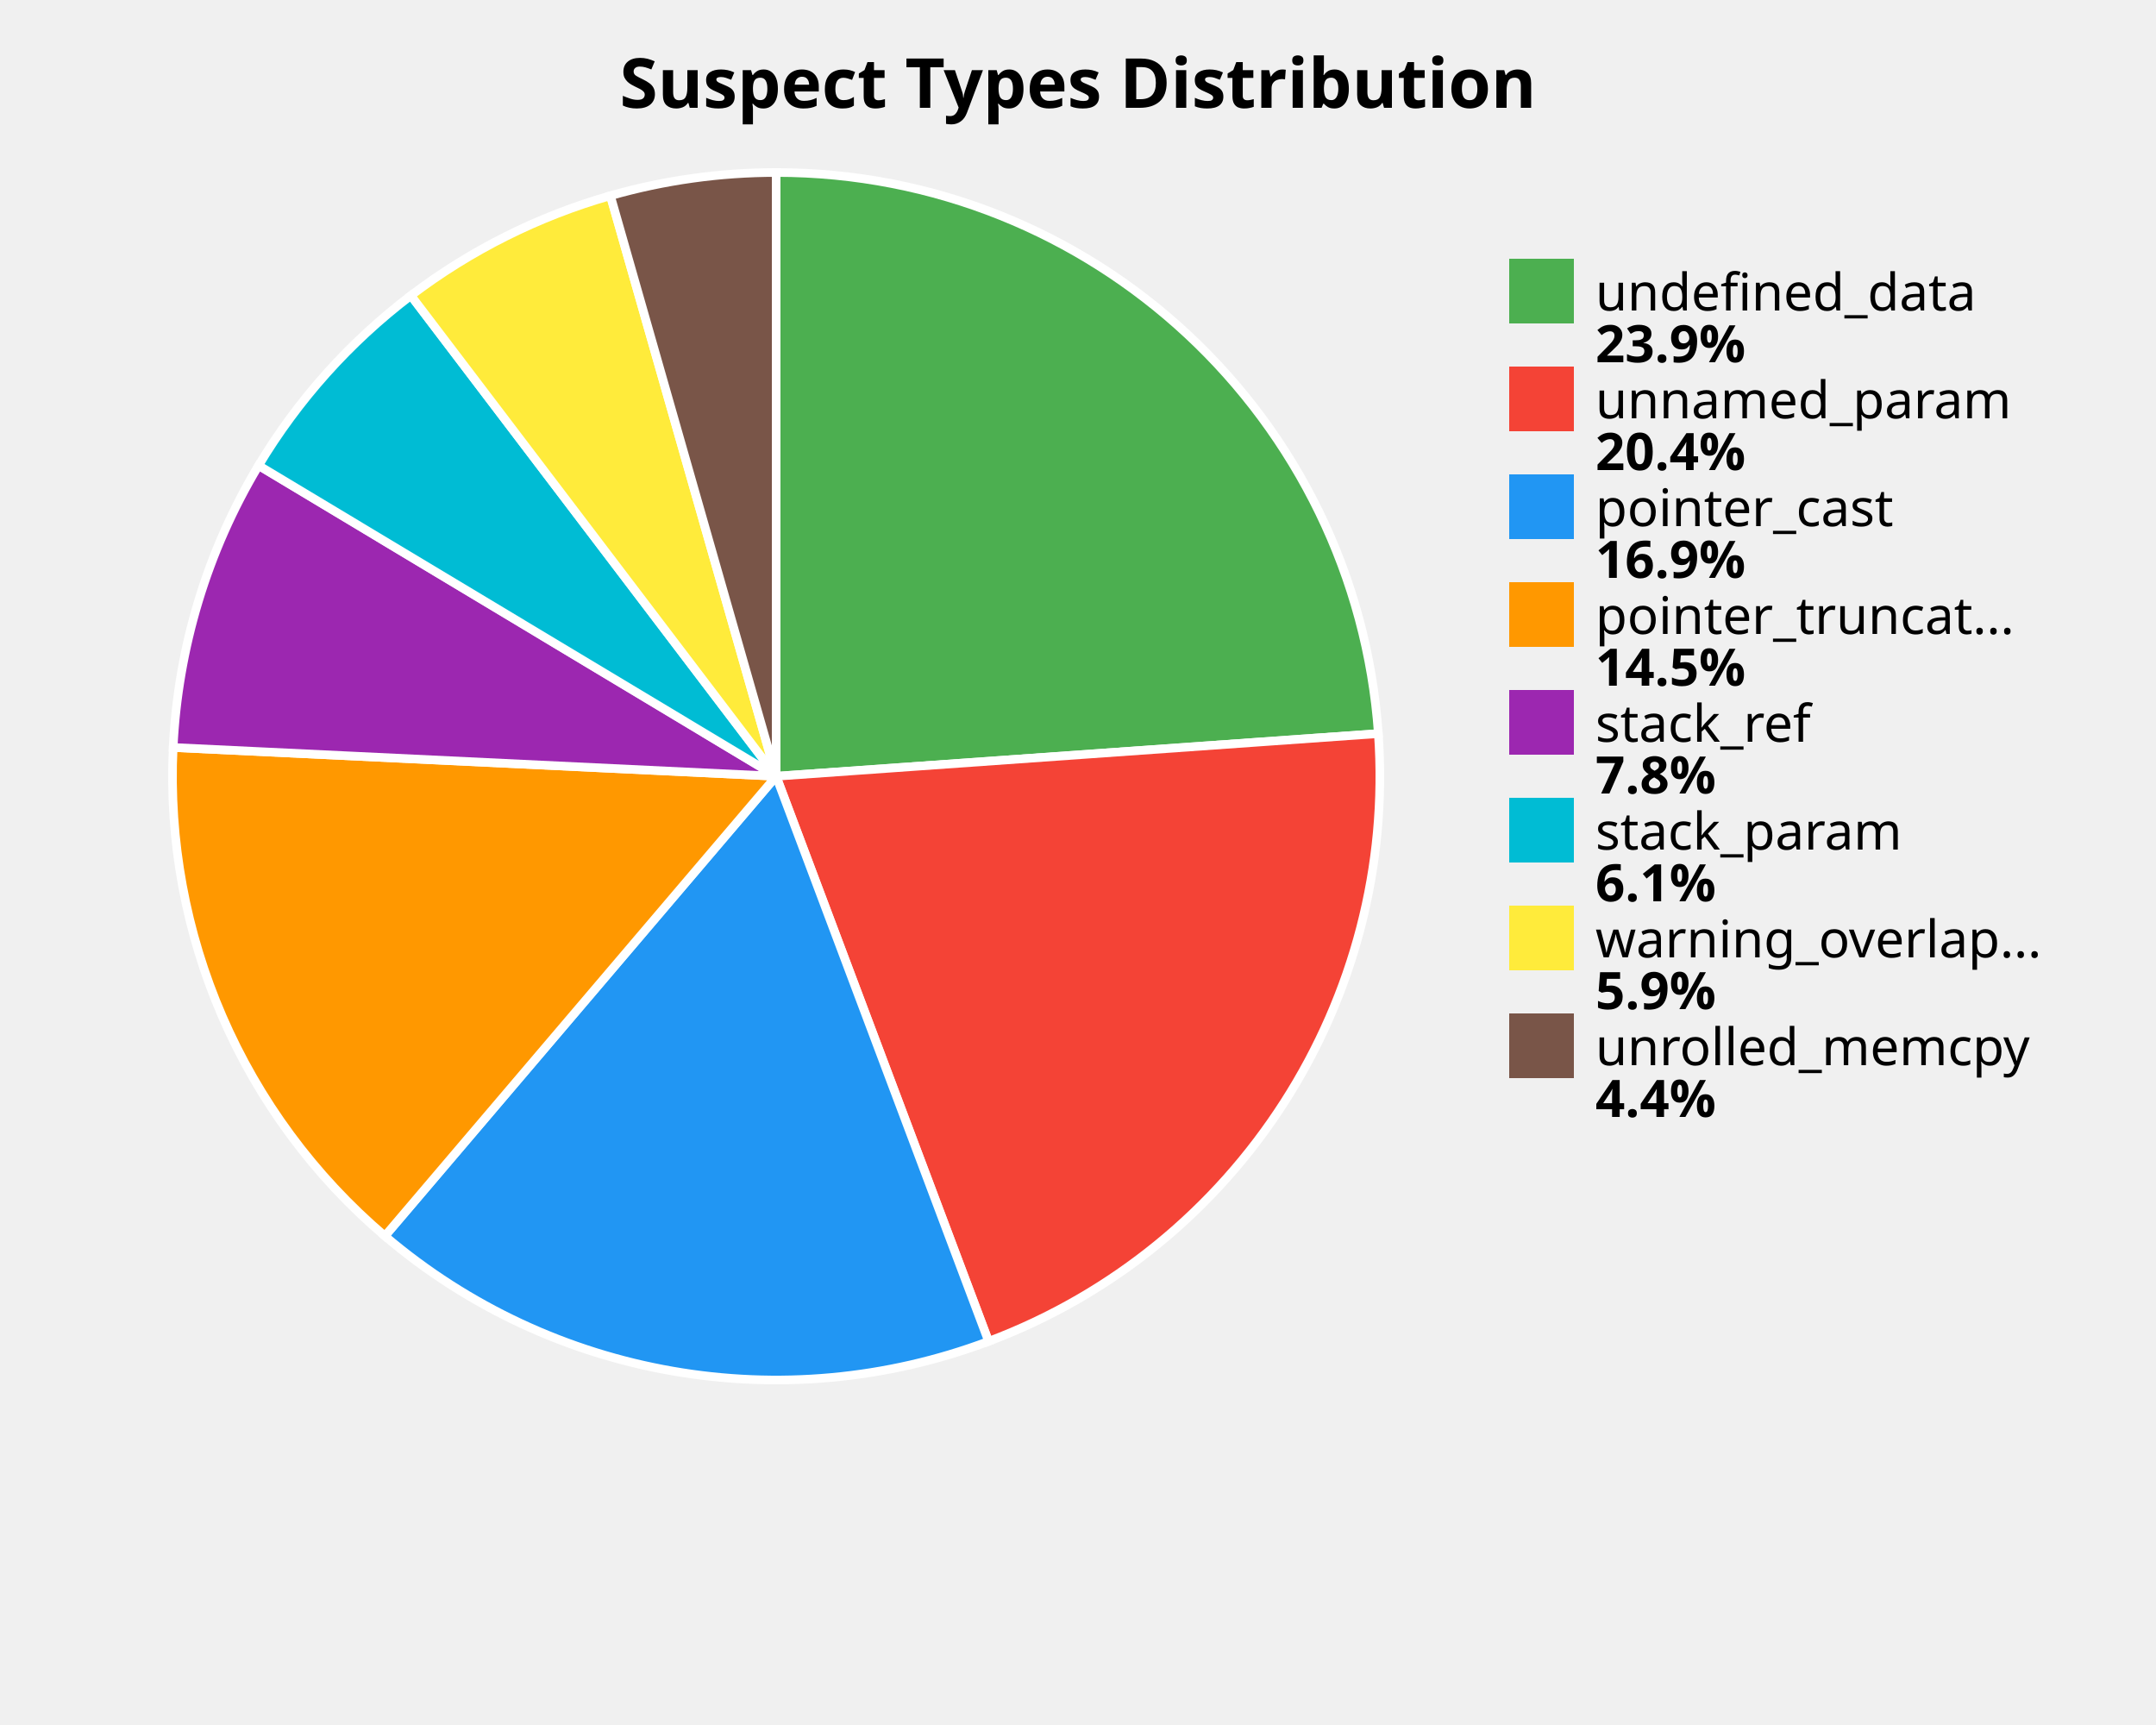
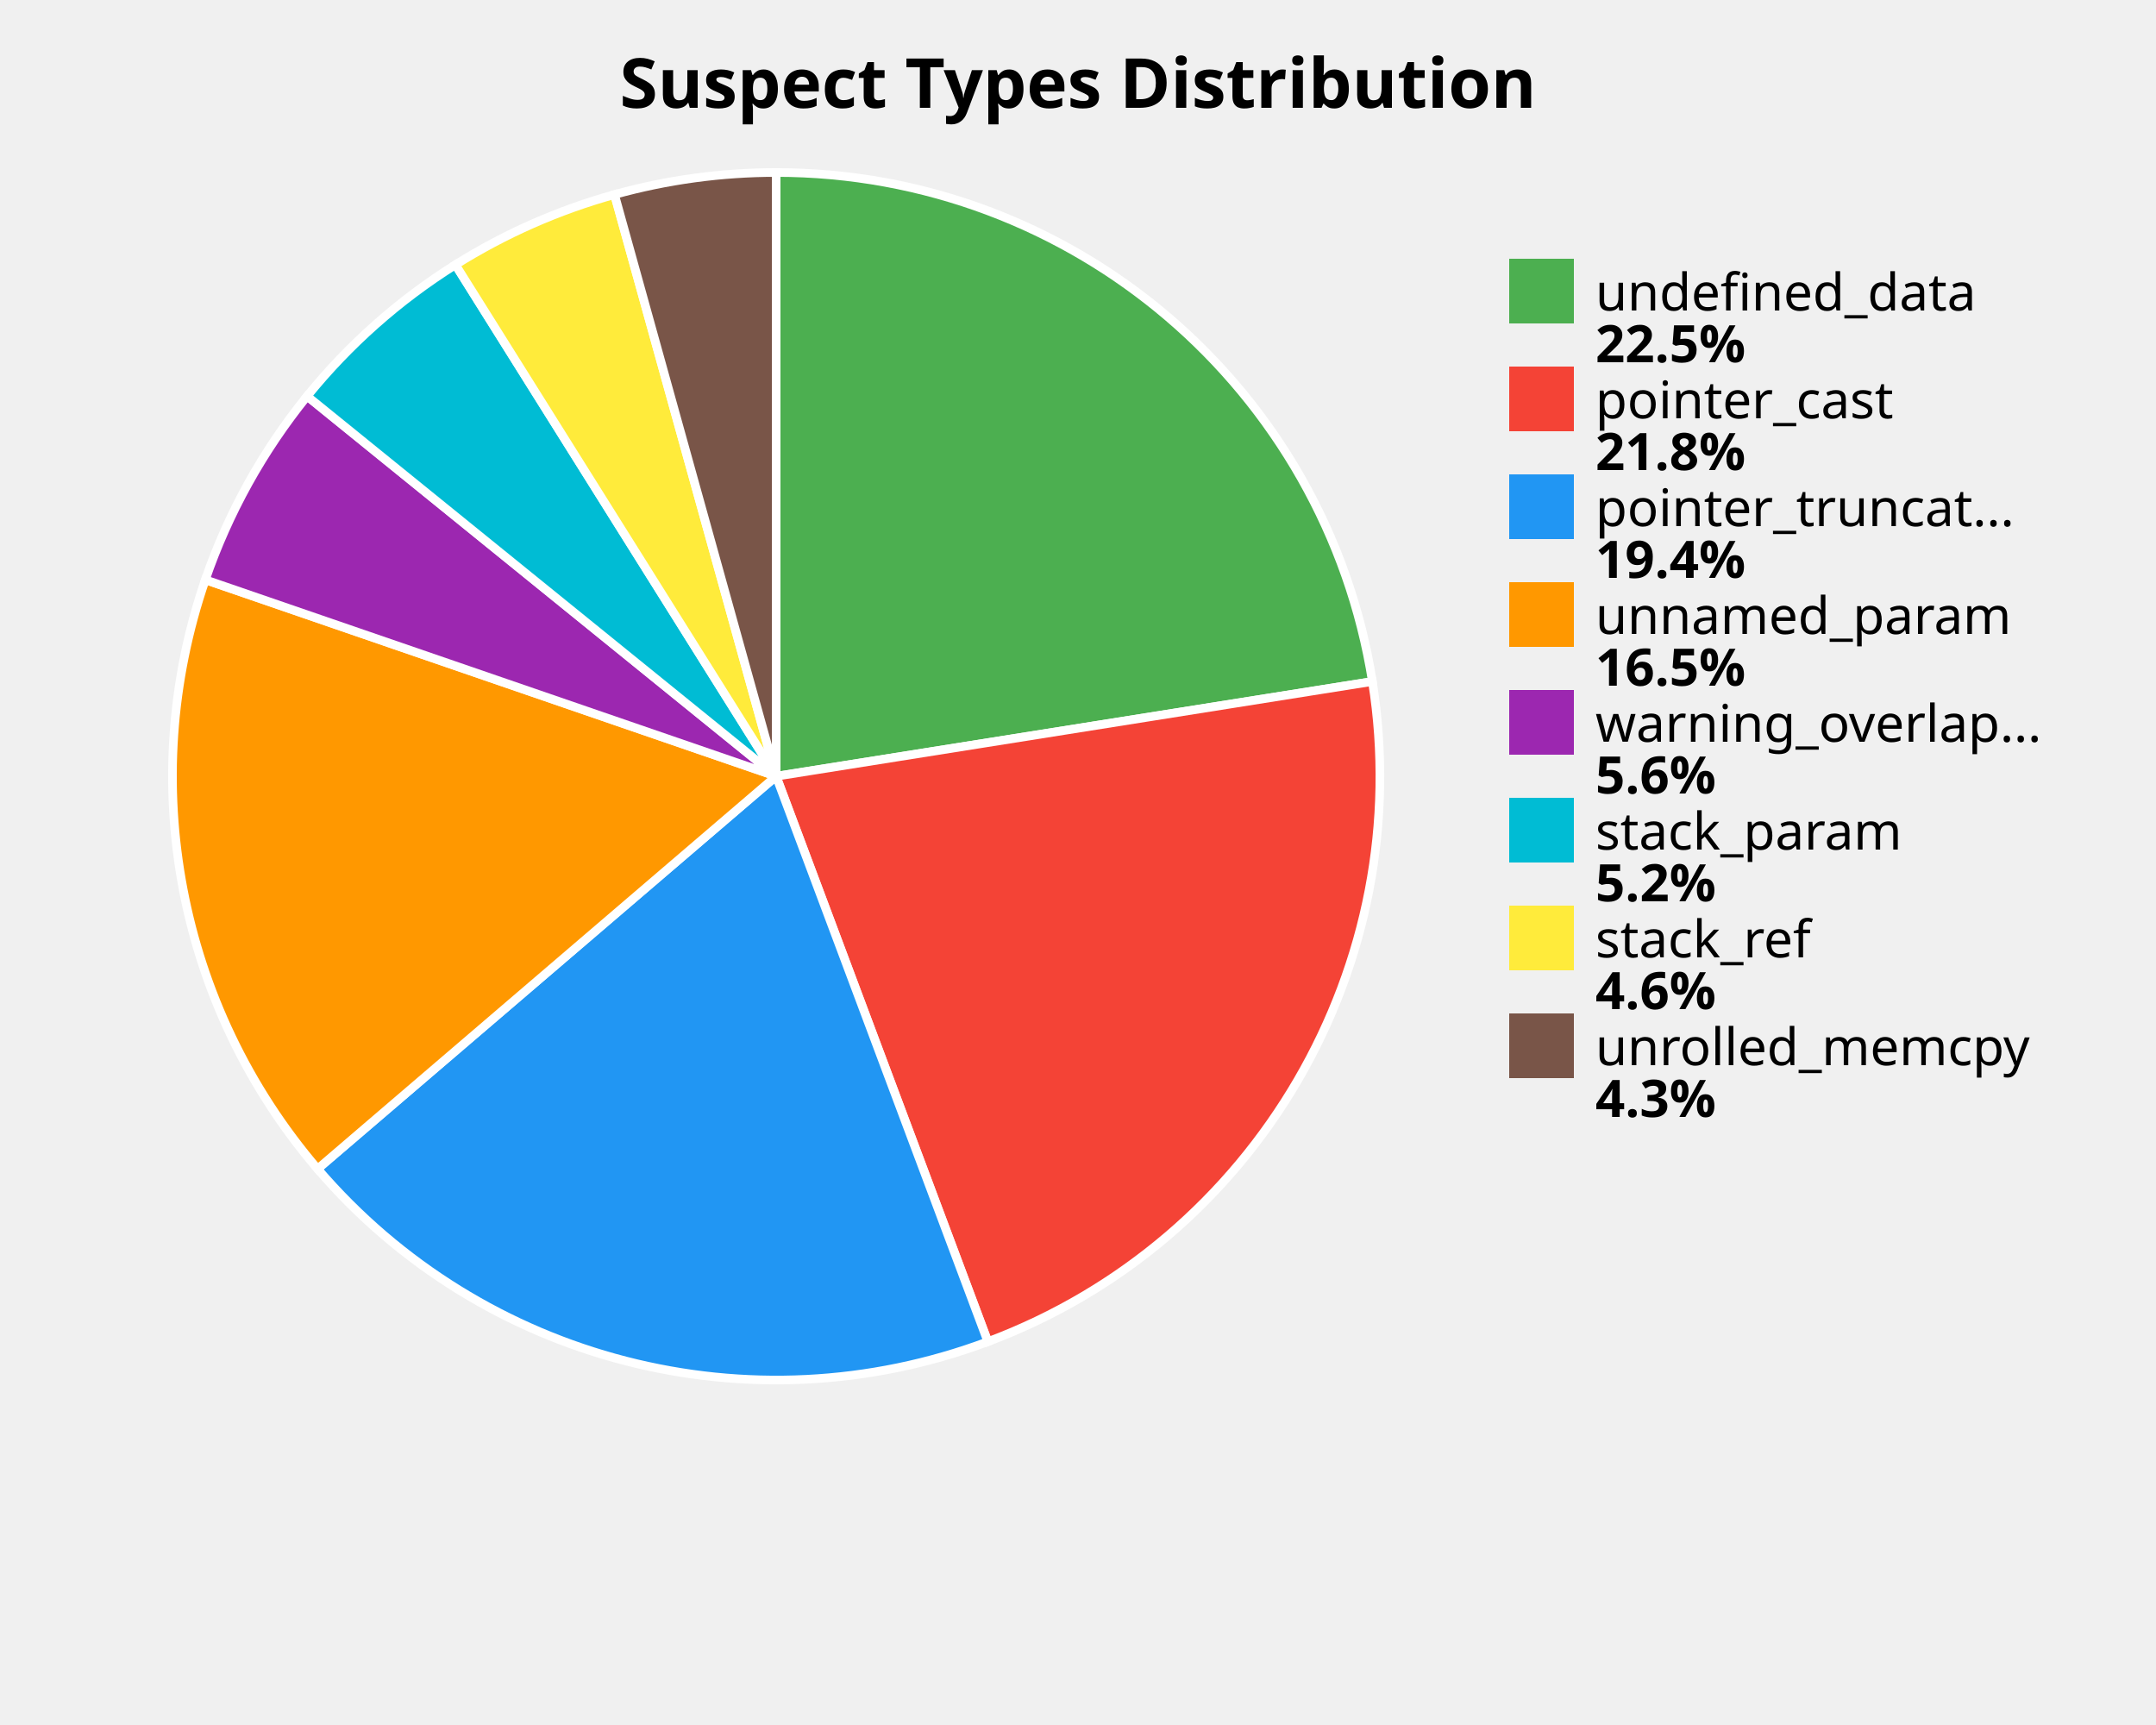
<svg xmlns="http://www.w3.org/2000/svg" width="500" height="400" viewBox="0 0 500 400">
  <style>
    .title { font: bold 16px sans-serif; }
    .label { font: 12px sans-serif; }
    .value { font: bold 12px sans-serif; }
  </style>
  <rect width="100%%" height="100%%" fill="white" />
  <text x="250" y="25" class="title" text-anchor="middle">Suspect Types Distribution</text>
-   <path d="M 180,180 L 180.00,40.00 A 140,140 0 0,1 319.65,170.11 Z" fill="#4CAF50" stroke="white" stroke-width="2" />
-   <path d="M 180,180 L 319.65,170.11 A 140,140 0 0,1 229.27,311.04 Z" fill="#F44336" stroke="white" stroke-width="2" />
-   <path d="M 180,180 L 229.27,311.04 A 140,140 0 0,1 89.26,286.62 Z" fill="#2196F3" stroke="white" stroke-width="2" />
-   <path d="M 180,180 L 89.26,286.62 A 140,140 0 0,1 40.16,173.33 Z" fill="#FF9800" stroke="white" stroke-width="2" />
-   <path d="M 180,180 L 40.16,173.33 A 140,140 0 0,1 59.97,107.94 Z" fill="#9C27B0" stroke="white" stroke-width="2" />
-   <path d="M 180,180 L 59.97,107.94 A 140,140 0 0,1 95.29,68.53 Z" fill="#00BCD4" stroke="white" stroke-width="2" />
-   <path d="M 180,180 L 95.29,68.53 A 140,140 0 0,1 141.56,45.38 Z" fill="#FFEB3B" stroke="white" stroke-width="2" />
-   <path d="M 180,180 L 141.56,45.38 A 140,140 0 0,1 180.00,40.00 Z" fill="#795548" stroke="white" stroke-width="2" />
+   <path d="M 180,180 L 180.00,40.00 A 140,140 0 0,1 318.27,158.03 Z" fill="#4CAF50" stroke="white" stroke-width="2" />
+   <path d="M 180,180 L 318.27,158.03 A 140,140 0 0,1 229.10,311.11 Z" fill="#F44336" stroke="white" stroke-width="2" />
+   <path d="M 180,180 L 229.10,311.11 A 140,140 0 0,1 73.66,271.06 Z" fill="#2196F3" stroke="white" stroke-width="2" />
+   <path d="M 180,180 L 73.66,271.06 A 140,140 0 0,1 47.62,134.44 Z" fill="#FF9800" stroke="white" stroke-width="2" />
+   <path d="M 180,180 L 47.62,134.44 A 140,140 0 0,1 71.22,91.87 Z" fill="#9C27B0" stroke="white" stroke-width="2" />
+   <path d="M 180,180 L 71.22,91.87 A 140,140 0 0,1 105.62,61.39 Z" fill="#00BCD4" stroke="white" stroke-width="2" />
+   <path d="M 180,180 L 105.62,61.39 A 140,140 0 0,1 142.51,45.11 Z" fill="#FFEB3B" stroke="white" stroke-width="2" />
+   <path d="M 180,180 L 142.51,45.11 A 140,140 0 0,1 180.00,40.00 Z" fill="#795548" stroke="white" stroke-width="2" />
  <rect x="350" y="60" width="15" height="15" fill="#4CAF50" />
  <text x="370" y="72" class="label">undefined_data</text>
-   <text x="370" y="84" class="value">23.9%</text>
+   <text x="370" y="84" class="value">22.5%</text>
  <rect x="350" y="85" width="15" height="15" fill="#F44336" />
-   <text x="370" y="97" class="label">unnamed_param</text>
-   <text x="370" y="109" class="value">20.4%</text>
+   <text x="370" y="97" class="label">pointer_cast</text>
+   <text x="370" y="109" class="value">21.8%</text>
  <rect x="350" y="110" width="15" height="15" fill="#2196F3" />
-   <text x="370" y="122" class="label">pointer_cast</text>
-   <text x="370" y="134" class="value">16.9%</text>
+   <text x="370" y="122" class="label">pointer_truncat...</text>
+   <text x="370" y="134" class="value">19.4%</text>
  <rect x="350" y="135" width="15" height="15" fill="#FF9800" />
-   <text x="370" y="147" class="label">pointer_truncat...</text>
-   <text x="370" y="159" class="value">14.5%</text>
+   <text x="370" y="147" class="label">unnamed_param</text>
+   <text x="370" y="159" class="value">16.5%</text>
  <rect x="350" y="160" width="15" height="15" fill="#9C27B0" />
-   <text x="370" y="172" class="label">stack_ref</text>
-   <text x="370" y="184" class="value">7.8%</text>
+   <text x="370" y="172" class="label">warning_overlap...</text>
+   <text x="370" y="184" class="value">5.6%</text>
  <rect x="350" y="185" width="15" height="15" fill="#00BCD4" />
  <text x="370" y="197" class="label">stack_param</text>
-   <text x="370" y="209" class="value">6.1%</text>
+   <text x="370" y="209" class="value">5.2%</text>
  <rect x="350" y="210" width="15" height="15" fill="#FFEB3B" />
-   <text x="370" y="222" class="label">warning_overlap...</text>
-   <text x="370" y="234" class="value">5.9%</text>
+   <text x="370" y="222" class="label">stack_ref</text>
+   <text x="370" y="234" class="value">4.6%</text>
  <rect x="350" y="235" width="15" height="15" fill="#795548" />
  <text x="370" y="247" class="label">unrolled_memcpy</text>
-   <text x="370" y="259" class="value">4.4%</text>
+   <text x="370" y="259" class="value">4.3%</text>
</svg>
